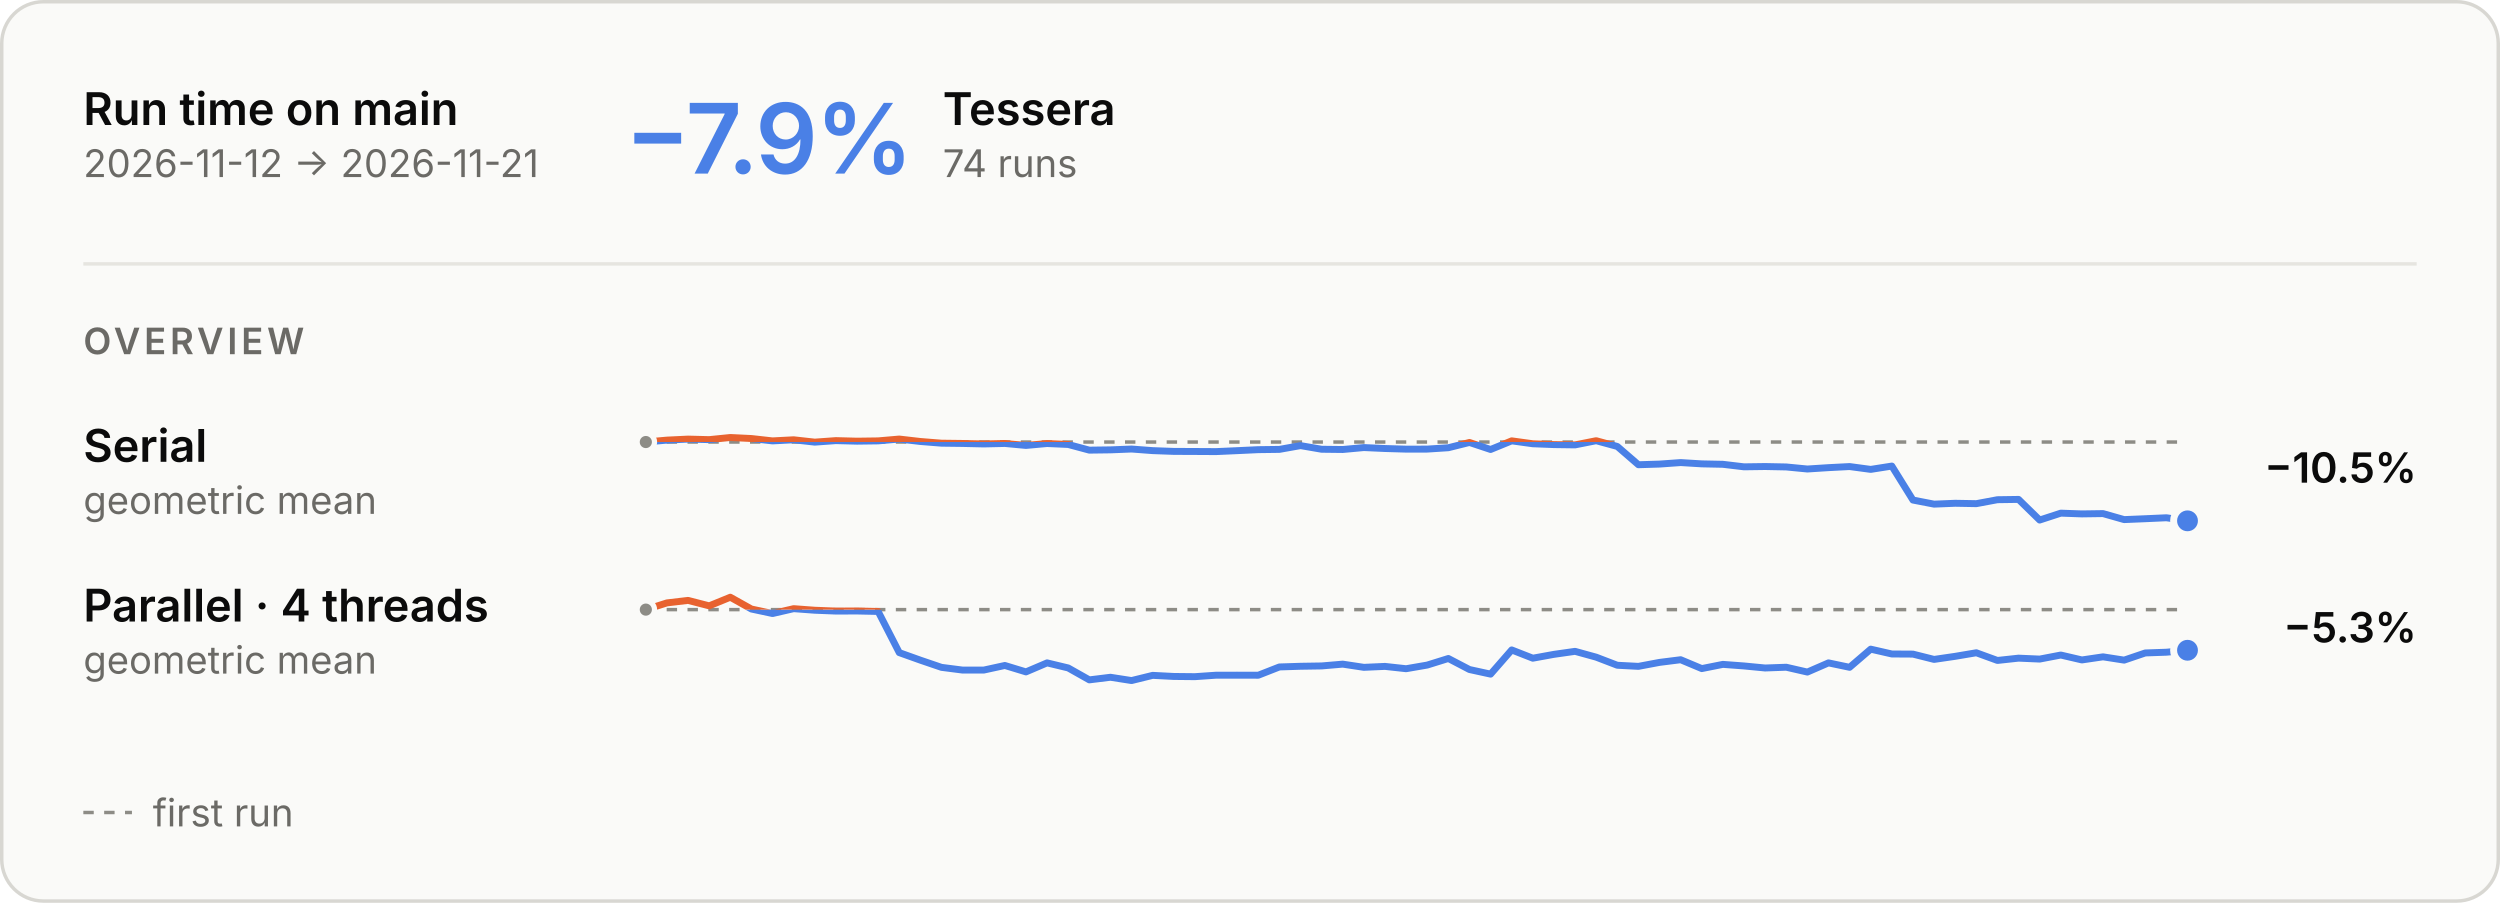
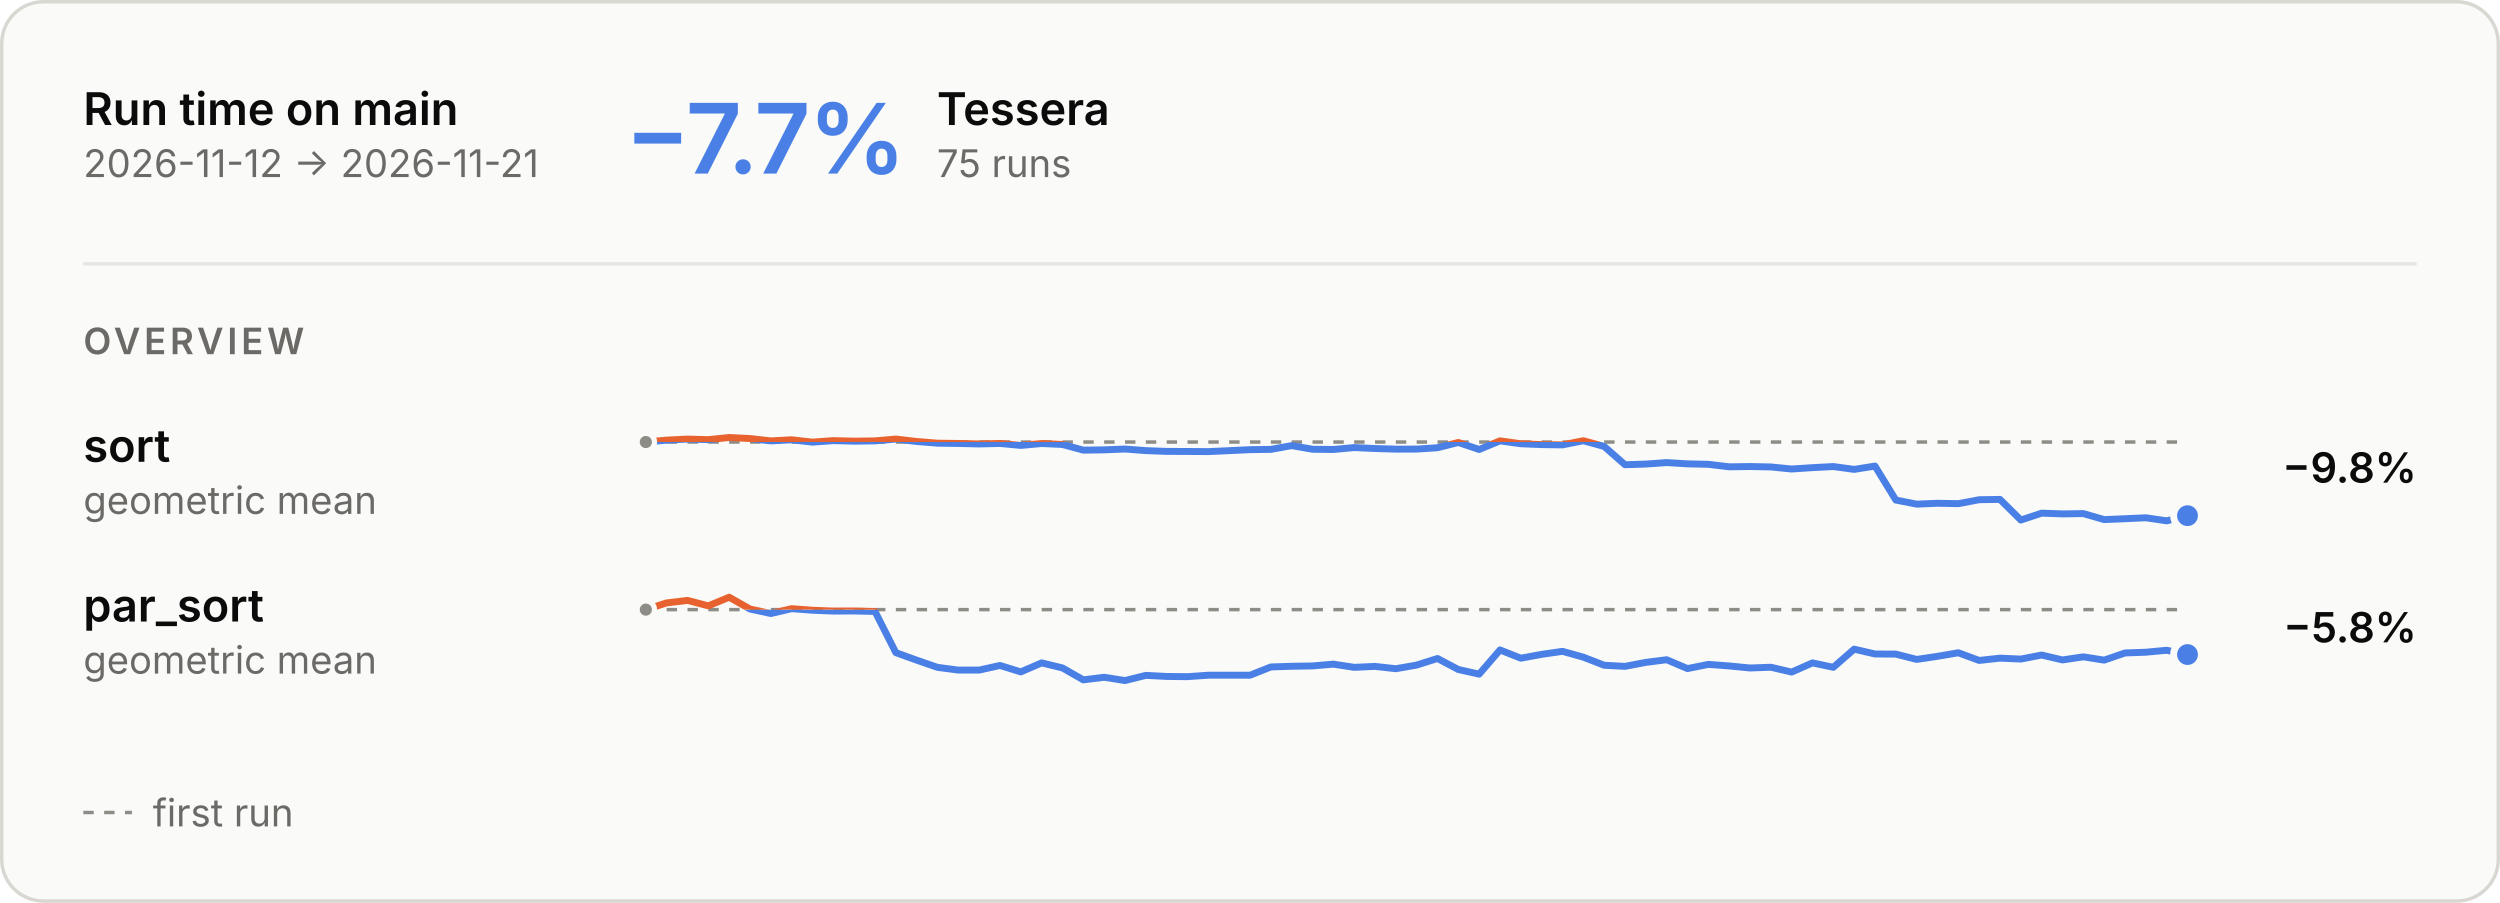
<svg xmlns="http://www.w3.org/2000/svg" aria-describedby="main-overview-description" aria-labelledby="main-overview-title" role="img" style="font-family:Inter, -apple-system, BlinkMacSystemFont, &quot;Segoe UI&quot;, Helvetica, Arial, sans-serif;font-size:13px;background:none" viewBox="0 0 720 260" height="260" width="720" text-anchor="middle" font-size="10" font-family="system-ui, sans-serif" fill="currentColor" class="benchmark-figure">
  <style>:where(.benchmark-figure) {
  --plot-background: white;
  display: block;
  height: auto;
  height: intrinsic;
  max-width: 100%;
}
:where(.benchmark-figure text),
:where(.benchmark-figure tspan) {
  white-space: pre;
}</style>
  <g class="figure-fill-panel figure-stroke-border" stroke="#d8d7d2" fill="#fafaf8" aria-label="rect">
    <rect rx="12" height="259" width="719" y="0.5" x="0.5" />
  </g>
  <style>
    .benchmark-figure { font-feature-settings: "tnum", "cv11"; }
    .benchmark-figure [font-size="10.5"] { letter-spacing: 1.1px; }
    .benchmark-figure [font-size="28"] { font-feature-settings: "pnum"; letter-spacing: -.6px; }
    @media (prefers-color-scheme: dark) { .benchmark-figure .figure-fill-panel { fill: #1e1e1d; }
.benchmark-figure .figure-fill-axis { fill: #6f6e69; }
.benchmark-figure .figure-fill-ink { fill: #e8e7e3; }
.benchmark-figure .figure-fill-muted { fill: #a3a29b; }
.benchmark-figure .figure-stroke-border { stroke: #3a3a37; }
.benchmark-figure .figure-stroke-axis { stroke: #6f6e69; }
.benchmark-figure .figure-stroke-panel { stroke: #1e1e1d; }
.benchmark-figure .figure-stroke-rule { stroke: #30302e; } }
    html:not(.dark) .benchmark-figure .figure-fill-panel { fill: #fafaf8; }
html.dark .benchmark-figure .figure-fill-panel { fill: #1e1e1d; }
html:not(.dark) .benchmark-figure .figure-fill-axis { fill: #8d8c86; }
html.dark .benchmark-figure .figure-fill-axis { fill: #6f6e69; }
html:not(.dark) .benchmark-figure .figure-fill-ink { fill: #0b0b0b; }
html.dark .benchmark-figure .figure-fill-ink { fill: #e8e7e3; }
html:not(.dark) .benchmark-figure .figure-fill-muted { fill: #6b6a66; }
html.dark .benchmark-figure .figure-fill-muted { fill: #a3a29b; }
html:not(.dark) .benchmark-figure .figure-stroke-border { stroke: #d8d7d2; }
html.dark .benchmark-figure .figure-stroke-border { stroke: #3a3a37; }
html:not(.dark) .benchmark-figure .figure-stroke-axis { stroke: #8d8c86; }
html.dark .benchmark-figure .figure-stroke-axis { stroke: #6f6e69; }
html:not(.dark) .benchmark-figure .figure-stroke-panel { stroke: #fafaf8; }
html.dark .benchmark-figure .figure-stroke-panel { stroke: #1e1e1d; }
html:not(.dark) .benchmark-figure .figure-stroke-rule { stroke: #e6e5e0; }
html.dark .benchmark-figure .figure-stroke-rule { stroke: #30302e; }
  </style>
  <g class="figure-stroke-axis" stroke-dasharray="3 3" stroke="#8d8c86" aria-label="rule">
    <line y2="127.305" y1="127.305" x2="630" x1="186" />
  </g>
  <clipPath id="main-overview-clip-0">
    <rect height="25.695" width="444" y="127.305" x="186" />
  </clipPath>
  <g clip-path="url(#main-overview-clip-0)" aria-label="line">
    <g stroke-linecap="round" stroke-linejoin="round" stroke-width="2" stroke="#4a80e6" fill="none">
-       <path d="M186,127.305L192.082,126.753L198.164,126.46L204.247,126.615L210.329,126L216.411,126.296L222.493,126.978L228.575,126.658L234.658,127.335L240.74,126.898L246.822,127.057L252.904,126.973L258.986,126.447L265.068,127.149L271.151,127.636L277.233,127.715L283.315,127.858L289.397,127.717L295.479,128.286L301.562,127.734L307.644,128.007L313.726,129.64L319.808,129.559L325.89,129.32L331.973,129.78L338.055,130.001L344.137,130.026L350.219,130.061L356.301,129.789L362.384,129.502L368.466,129.422L374.548,128.337L380.63,129.384L386.712,129.457L392.795,128.898L398.877,129.171L404.959,129.351L411.041,129.339L417.123,128.947L423.205,127.43L429.288,129.453L435.37,126.965L441.452,127.804L447.534,128.043L453.616,128.129L459.699,126.925L465.781,128.576L471.863,133.843L477.945,133.655L484.027,133.221L490.11,133.593L496.192,133.72L502.274,134.445L508.356,134.36L514.438,134.483L520.521,135.074L526.603,134.683L532.685,134.368L538.767,135.184L544.849,134.229L550.932,144.017L557.014,145.192L563.096,144.943L569.178,145.055L575.26,143.918L581.342,143.829L587.425,149.772L593.507,147.788L599.589,148.005L605.671,147.915L611.753,149.644L617.836,149.392L623.918,149.116L630,150" />
+       <path d="M186,127.305L192,126.753L198,126.46L204,126.615L210,126L216,126.296L222,126.978L228,126.658L234,127.335L240,126.898L246,127.057L252,126.973L258,126.447L264,127.149L270,127.636L276,127.715L282,127.858L288,127.717L294,128.286L300,127.734L306,128.007L312,129.64L318,129.559L324,129.32L330,129.78L336,130.001L342,130.026L348,130.061L354,129.789L360,129.502L366,129.422L372,128.337L378,129.384L384,129.457L390,128.898L396,129.171L402,129.351L408,129.339L414,128.947L420,127.43L426,129.453L432,126.965L438,127.804L444,128.043L450,128.129L456,126.925L462,128.576L468,133.843L474,133.655L480,133.221L486,133.593L492,133.72L498,134.445L504,134.36L510,134.483L516,135.074L522,134.683L528,134.368L534,135.184L540,134.229L546,144.017L552,145.192L558,144.943L564,145.055L570,143.918L576,143.829L582,149.772L588,147.788L594,148.005L600,147.915L606,149.644L612,149.392L618,149.116L624,150L630,148.51" />
    </g>
  </g>
  <clipPath id="main-overview-clip-1">
    <rect height="4.305" width="444" y="123" x="186" />
  </clipPath>
  <g clip-path="url(#main-overview-clip-1)" aria-label="line">
    <g stroke-linecap="round" stroke-linejoin="round" stroke-width="2" stroke="#e8622f" fill="none">
-       <path d="M186,127.305L192.082,126.753L198.164,126.46L204.247,126.615L210.329,126L216.411,126.296L222.493,126.978L228.575,126.658L234.658,127.335L240.74,126.898L246.822,127.057L252.904,126.973L258.986,126.447L265.068,127.149L271.151,127.636L277.233,127.715L283.315,127.858L289.397,127.717L295.479,128.286L301.562,127.734L307.644,128.007L313.726,129.64L319.808,129.559L325.89,129.32L331.973,129.78L338.055,130.001L344.137,130.026L350.219,130.061L356.301,129.789L362.384,129.502L368.466,129.422L374.548,128.337L380.63,129.384L386.712,129.457L392.795,128.898L398.877,129.171L404.959,129.351L411.041,129.339L417.123,128.947L423.205,127.43L429.288,129.453L435.37,126.965L441.452,127.804L447.534,128.043L453.616,128.129L459.699,126.925L465.781,128.576L471.863,133.843L477.945,133.655L484.027,133.221L490.11,133.593L496.192,133.72L502.274,134.445L508.356,134.36L514.438,134.483L520.521,135.074L526.603,134.683L532.685,134.368L538.767,135.184L544.849,134.229L550.932,144.017L557.014,145.192L563.096,144.943L569.178,145.055L575.26,143.918L581.342,143.829L587.425,149.772L593.507,147.788L599.589,148.005L605.671,147.915L611.753,149.644L617.836,149.392L623.918,149.116L630,150" />
+       <path d="M186,127.305L192,126.753L198,126.46L204,126.615L210,126L216,126.296L222,126.978L228,126.658L234,127.335L240,126.898L246,127.057L252,126.973L258,126.447L264,127.149L270,127.636L276,127.715L282,127.858L288,127.717L294,128.286L300,127.734L306,128.007L312,129.64L318,129.559L324,129.32L330,129.78L336,130.001L342,130.026L348,130.061L354,129.789L360,129.502L366,129.422L372,128.337L378,129.384L384,129.457L390,128.898L396,129.171L402,129.351L408,129.339L414,128.947L420,127.43L426,129.453L432,126.965L438,127.804L444,128.043L450,128.129L456,126.925L462,128.576L468,133.843L474,133.655L480,133.221L486,133.593L492,133.72L498,134.445L504,134.36L510,134.483L516,135.074L522,134.683L528,134.368L534,135.184L540,134.229L546,144.017L552,145.192L558,144.943L564,145.055L570,143.918L576,143.829L582,149.772L588,147.788L594,148.005L600,147.915L606,149.644L612,149.392L618,149.116L624,150L630,148.51" />
    </g>
  </g>
  <g class="figure-fill-axis figure-stroke-panel" stroke-width="1.5" stroke="#fafaf8" fill="#8d8c86" aria-label="dot">
    <circle r="2.5" cy="127.305" cx="186" />
  </g>
  <g class="figure-stroke-panel" stroke-width="2" stroke="#fafaf8" fill="#4a80e6" aria-label="dot">
-     <circle r="4" cy="150" cx="630" />
+     <circle r="4" cy="148.51" cx="630" />
  </g>
  <g class="figure-stroke-axis" stroke-dasharray="3 3" stroke="#8d8c86" aria-label="rule">
    <line y2="175.57" y1="175.57" x2="630" x1="186" />
  </g>
  <clipPath id="main-overview-clip-2">
    <rect height="23.43" width="444" y="175.57" x="186" />
  </clipPath>
  <g clip-path="url(#main-overview-clip-2)" aria-label="line">
    <g stroke-linecap="round" stroke-linejoin="round" stroke-width="2" stroke="#4a80e6" fill="none">
-       <path d="M186,175.57L192.082,173.634L198.164,172.915L204.247,174.485L210.329,172L216.411,175.4L222.493,176.697L228.575,175.296L234.658,175.749L240.74,175.988L246.822,175.967L252.904,176.099L258.986,187.954L265.068,190.126L271.151,192.199L277.233,192.982L283.315,192.984L289.397,191.655L295.479,193.506L301.562,190.909L307.644,192.37L313.726,195.801L319.808,195.053L325.89,196L331.973,194.504L338.055,194.818L344.137,194.882L350.219,194.458L356.301,194.449L362.384,194.467L368.466,192.082L374.548,191.888L380.63,191.79L386.712,191.272L392.795,192.193L398.877,191.923L404.959,192.591L411.041,191.539L417.123,189.646L423.205,192.822L429.288,194.149L435.37,187.184L441.452,189.561L447.534,188.453L453.616,187.586L459.699,189.263L465.781,191.594L471.863,191.911L477.945,190.768L484.027,190.001L490.11,192.553L496.192,191.34L502.274,191.794L508.356,192.382L514.438,192.162L520.521,193.556L526.603,190.91L532.685,192.185L538.767,186.958L544.849,188.346L550.932,188.385L557.014,189.911L563.096,189.023L569.178,187.997L575.26,190.209L581.342,189.548L587.425,189.815L593.507,188.65L599.589,190.063L605.671,189.17L611.753,190.116L617.836,188.05L623.918,187.838L630,187.276" />
+       <path d="M186,175.57L192,173.634L198,172.915L204,174.485L210,172L216,175.4L222,176.697L228,175.296L234,175.749L240,175.988L246,175.967L252,176.099L258,187.954L264,190.126L270,192.199L276,192.982L282,192.984L288,191.655L294,193.506L300,190.909L306,192.37L312,195.801L318,195.053L324,196L330,194.504L336,194.818L342,194.882L348,194.458L354,194.449L360,194.467L366,192.082L372,191.888L378,191.79L384,191.272L390,192.193L396,191.923L402,192.591L408,191.539L414,189.646L420,192.822L426,194.149L432,187.184L438,189.561L444,188.453L450,187.586L456,189.263L462,191.594L468,191.911L474,190.768L480,190.001L486,192.553L492,191.34L498,191.794L504,192.382L510,192.162L516,193.556L522,190.91L528,192.185L534,186.958L540,188.346L546,188.385L552,189.911L558,189.023L564,187.997L570,190.209L576,189.548L582,189.815L588,188.65L594,190.063L600,189.17L606,190.116L612,188.05L618,187.838L624,187.276L630,188.511" />
    </g>
  </g>
  <clipPath id="main-overview-clip-3">
    <rect height="6.57" width="444" y="169" x="186" />
  </clipPath>
  <g clip-path="url(#main-overview-clip-3)" aria-label="line">
    <g stroke-linecap="round" stroke-linejoin="round" stroke-width="2" stroke="#e8622f" fill="none">
-       <path d="M186,175.57L192.082,173.634L198.164,172.915L204.247,174.485L210.329,172L216.411,175.4L222.493,176.697L228.575,175.296L234.658,175.749L240.74,175.988L246.822,175.967L252.904,176.099L258.986,187.954L265.068,190.126L271.151,192.199L277.233,192.982L283.315,192.984L289.397,191.655L295.479,193.506L301.562,190.909L307.644,192.37L313.726,195.801L319.808,195.053L325.89,196L331.973,194.504L338.055,194.818L344.137,194.882L350.219,194.458L356.301,194.449L362.384,194.467L368.466,192.082L374.548,191.888L380.63,191.79L386.712,191.272L392.795,192.193L398.877,191.923L404.959,192.591L411.041,191.539L417.123,189.646L423.205,192.822L429.288,194.149L435.37,187.184L441.452,189.561L447.534,188.453L453.616,187.586L459.699,189.263L465.781,191.594L471.863,191.911L477.945,190.768L484.027,190.001L490.11,192.553L496.192,191.34L502.274,191.794L508.356,192.382L514.438,192.162L520.521,193.556L526.603,190.91L532.685,192.185L538.767,186.958L544.849,188.346L550.932,188.385L557.014,189.911L563.096,189.023L569.178,187.997L575.26,190.209L581.342,189.548L587.425,189.815L593.507,188.65L599.589,190.063L605.671,189.17L611.753,190.116L617.836,188.05L623.918,187.838L630,187.276" />
+       <path d="M186,175.57L192,173.634L198,172.915L204,174.485L210,172L216,175.4L222,176.697L228,175.296L234,175.749L240,175.988L246,175.967L252,176.099L258,187.954L264,190.126L270,192.199L276,192.982L282,192.984L288,191.655L294,193.506L300,190.909L306,192.37L312,195.801L318,195.053L324,196L330,194.504L336,194.818L342,194.882L348,194.458L354,194.449L360,194.467L366,192.082L372,191.888L378,191.79L384,191.272L390,192.193L396,191.923L402,192.591L408,191.539L414,189.646L420,192.822L426,194.149L432,187.184L438,189.561L444,188.453L450,187.586L456,189.263L462,191.594L468,191.911L474,190.768L480,190.001L486,192.553L492,191.34L498,191.794L504,192.382L510,192.162L516,193.556L522,190.91L528,192.185L534,186.958L540,188.346L546,188.385L552,189.911L558,189.023L564,187.997L570,190.209L576,189.548L582,189.815L588,188.65L594,190.063L600,189.17L606,190.116L612,188.05L618,187.838L624,187.276L630,188.511" />
    </g>
  </g>
  <g class="figure-fill-axis figure-stroke-panel" stroke-width="1.5" stroke="#fafaf8" fill="#8d8c86" aria-label="dot">
    <circle r="2.5" cy="175.57" cx="186" />
  </g>
  <g class="figure-stroke-panel" stroke-width="2" stroke="#fafaf8" fill="#4a80e6" aria-label="dot">
-     <circle r="4" cy="187.276" cx="630" />
+     <circle r="4" cy="188.511" cx="630" />
  </g>
  <g class="figure-fill-ink" font-weight="600" font-size="13" text-anchor="start" fill="#0b0b0b" aria-label="text">
    <text transform="translate(24,36)">Run time on main</text>
  </g>
  <g class="figure-fill-muted" font-weight="400" font-size="11" text-anchor="start" fill="#6b6a66" aria-label="text">
    <text transform="translate(24,51)">2026-11-12 → 2026-11-21</text>
  </g>
  <g class="figure-stroke-rule" stroke="#e6e5e0" aria-label="rule">
    <line y2="76" y1="76" x2="696" x1="24" />
  </g>
  <g font-weight="600" font-size="28" text-anchor="start" fill="#4a80e6" aria-label="text">
-     <text transform="translate(180,50)">−7.9%</text>
+     <text transform="translate(180,50)">−7.7%</text>
  </g>
  <g class="figure-fill-ink" font-weight="600" font-size="13" text-anchor="start" fill="#0b0b0b" aria-label="text">
-     <text transform="translate(271.52,36)">Tessera</text>
+     <text transform="translate(269.84,36)">Tessera</text>
  </g>
  <g class="figure-fill-muted" font-weight="400" font-size="11" text-anchor="start" fill="#6b6a66" aria-label="text">
-     <text transform="translate(271.52,51)">74 runs</text>
+     <text transform="translate(269.84,51)">75 runs</text>
  </g>
  <g class="figure-fill-muted" font-weight="600" font-size="10.5" text-anchor="start" fill="#6b6a66" aria-label="text">
    <text transform="translate(24,102)">OVERVIEW</text>
  </g>
  <g class="figure-fill-ink" font-weight="600" font-size="13" text-anchor="start" fill="#0b0b0b" aria-label="text">
-     <text transform="translate(24,133)">Serial</text>
+     <text transform="translate(24,133)">sort</text>
  </g>
  <g class="figure-fill-muted" font-weight="400" font-size="11" text-anchor="start" fill="#6b6a66" aria-label="text">
    <text transform="translate(24,148)">geometric mean</text>
  </g>
  <g class="figure-fill-ink" font-weight="600" font-size="12" text-anchor="end" fill="#0b0b0b" aria-label="text">
-     <text transform="translate(696,139)">−10.5%</text>
+     <text transform="translate(696,139)">−9.8%</text>
  </g>
  <g class="figure-fill-ink" font-weight="600" font-size="13" text-anchor="start" fill="#0b0b0b" aria-label="text">
-     <text transform="translate(24,179)">Parallel · 4 threads</text>
+     <text transform="translate(24,179)">par_sort</text>
  </g>
  <g class="figure-fill-muted" font-weight="400" font-size="11" text-anchor="start" fill="#6b6a66" aria-label="text">
    <text transform="translate(24,194)">geometric mean</text>
  </g>
  <g class="figure-fill-ink" font-weight="600" font-size="12" text-anchor="end" fill="#0b0b0b" aria-label="text">
-     <text transform="translate(696,185)">−5.3%</text>
+     <text transform="translate(696,185)">−5.8%</text>
  </g>
  <g class="figure-stroke-axis" stroke-dasharray="3 3" stroke="#8d8c86" aria-label="rule">
    <line y2="234" y1="234" x2="38" x1="24" />
  </g>
  <g class="figure-fill-muted" font-weight="400" font-size="11" text-anchor="start" fill="#6b6a66" aria-label="text">
    <text transform="translate(44,238)">first run</text>
  </g>
</svg>
